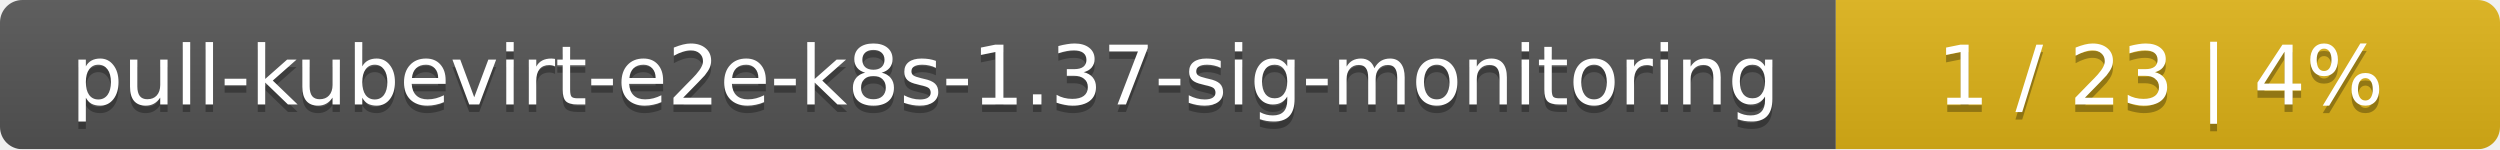
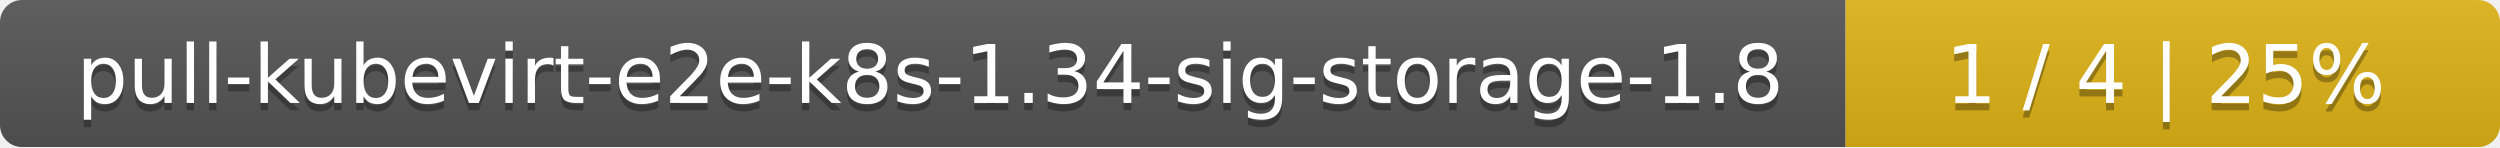
- <svg xmlns="http://www.w3.org/2000/svg" width="335" height="20">
+ <svg xmlns="http://www.w3.org/2000/svg" width="340" height="20">
  <linearGradient id="smooth" x2="0" y2="100%">
    <stop offset="0" stop-color="#bbb" stop-opacity=".1" />
    <stop offset="1" stop-opacity=".1" />
  </linearGradient>
  <mask id="round">
-     <rect width="335" height="20" rx="3" fill="#fff" />
+     <rect width="340" height="20" rx="3" fill="#fff" />
  </mask>
  <g mask="url(#round)">
-     <rect width="246" height="20" fill="#555" />
-     <rect x="246" width="89" height="20" fill="#dfb317" />
-     <rect width="335" height="20" fill="url(#smooth)" />
+     <rect width="251" height="20" fill="#555" />
+     <rect x="251" width="89" height="20" fill="#dfb317" />
+     <rect width="340" height="20" fill="url(#smooth)" />
  </g>
  <g fill="#fff" text-anchor="middle" font-family="DejaVu Sans,Verdana,Geneva,sans-serif" font-size="11">
-     <text x="124" y="15" fill="#010101" fill-opacity=".3">pull-kubevirt-e2e-k8s-1.37-sig-monitoring</text>
-     <text x="124" y="14">pull-kubevirt-e2e-k8s-1.37-sig-monitoring</text>
-     <text x="289.5" y="15" fill="#010101" fill-opacity=".3">1 / 23    |    4%</text>
-     <text x="289.5" y="14">1 / 23    |    4%</text>
+     <text x="126.5" y="15" fill="#010101" fill-opacity=".3">pull-kubevirt-e2e-k8s-1.34-sig-storage-1.8</text>
+     <text x="126.5" y="14">pull-kubevirt-e2e-k8s-1.34-sig-storage-1.8</text>
+     <text x="294.5" y="15" fill="#010101" fill-opacity=".3">1 / 4    |    25%</text>
+     <text x="294.5" y="14">1 / 4    |    25%</text>
  </g>
</svg>
